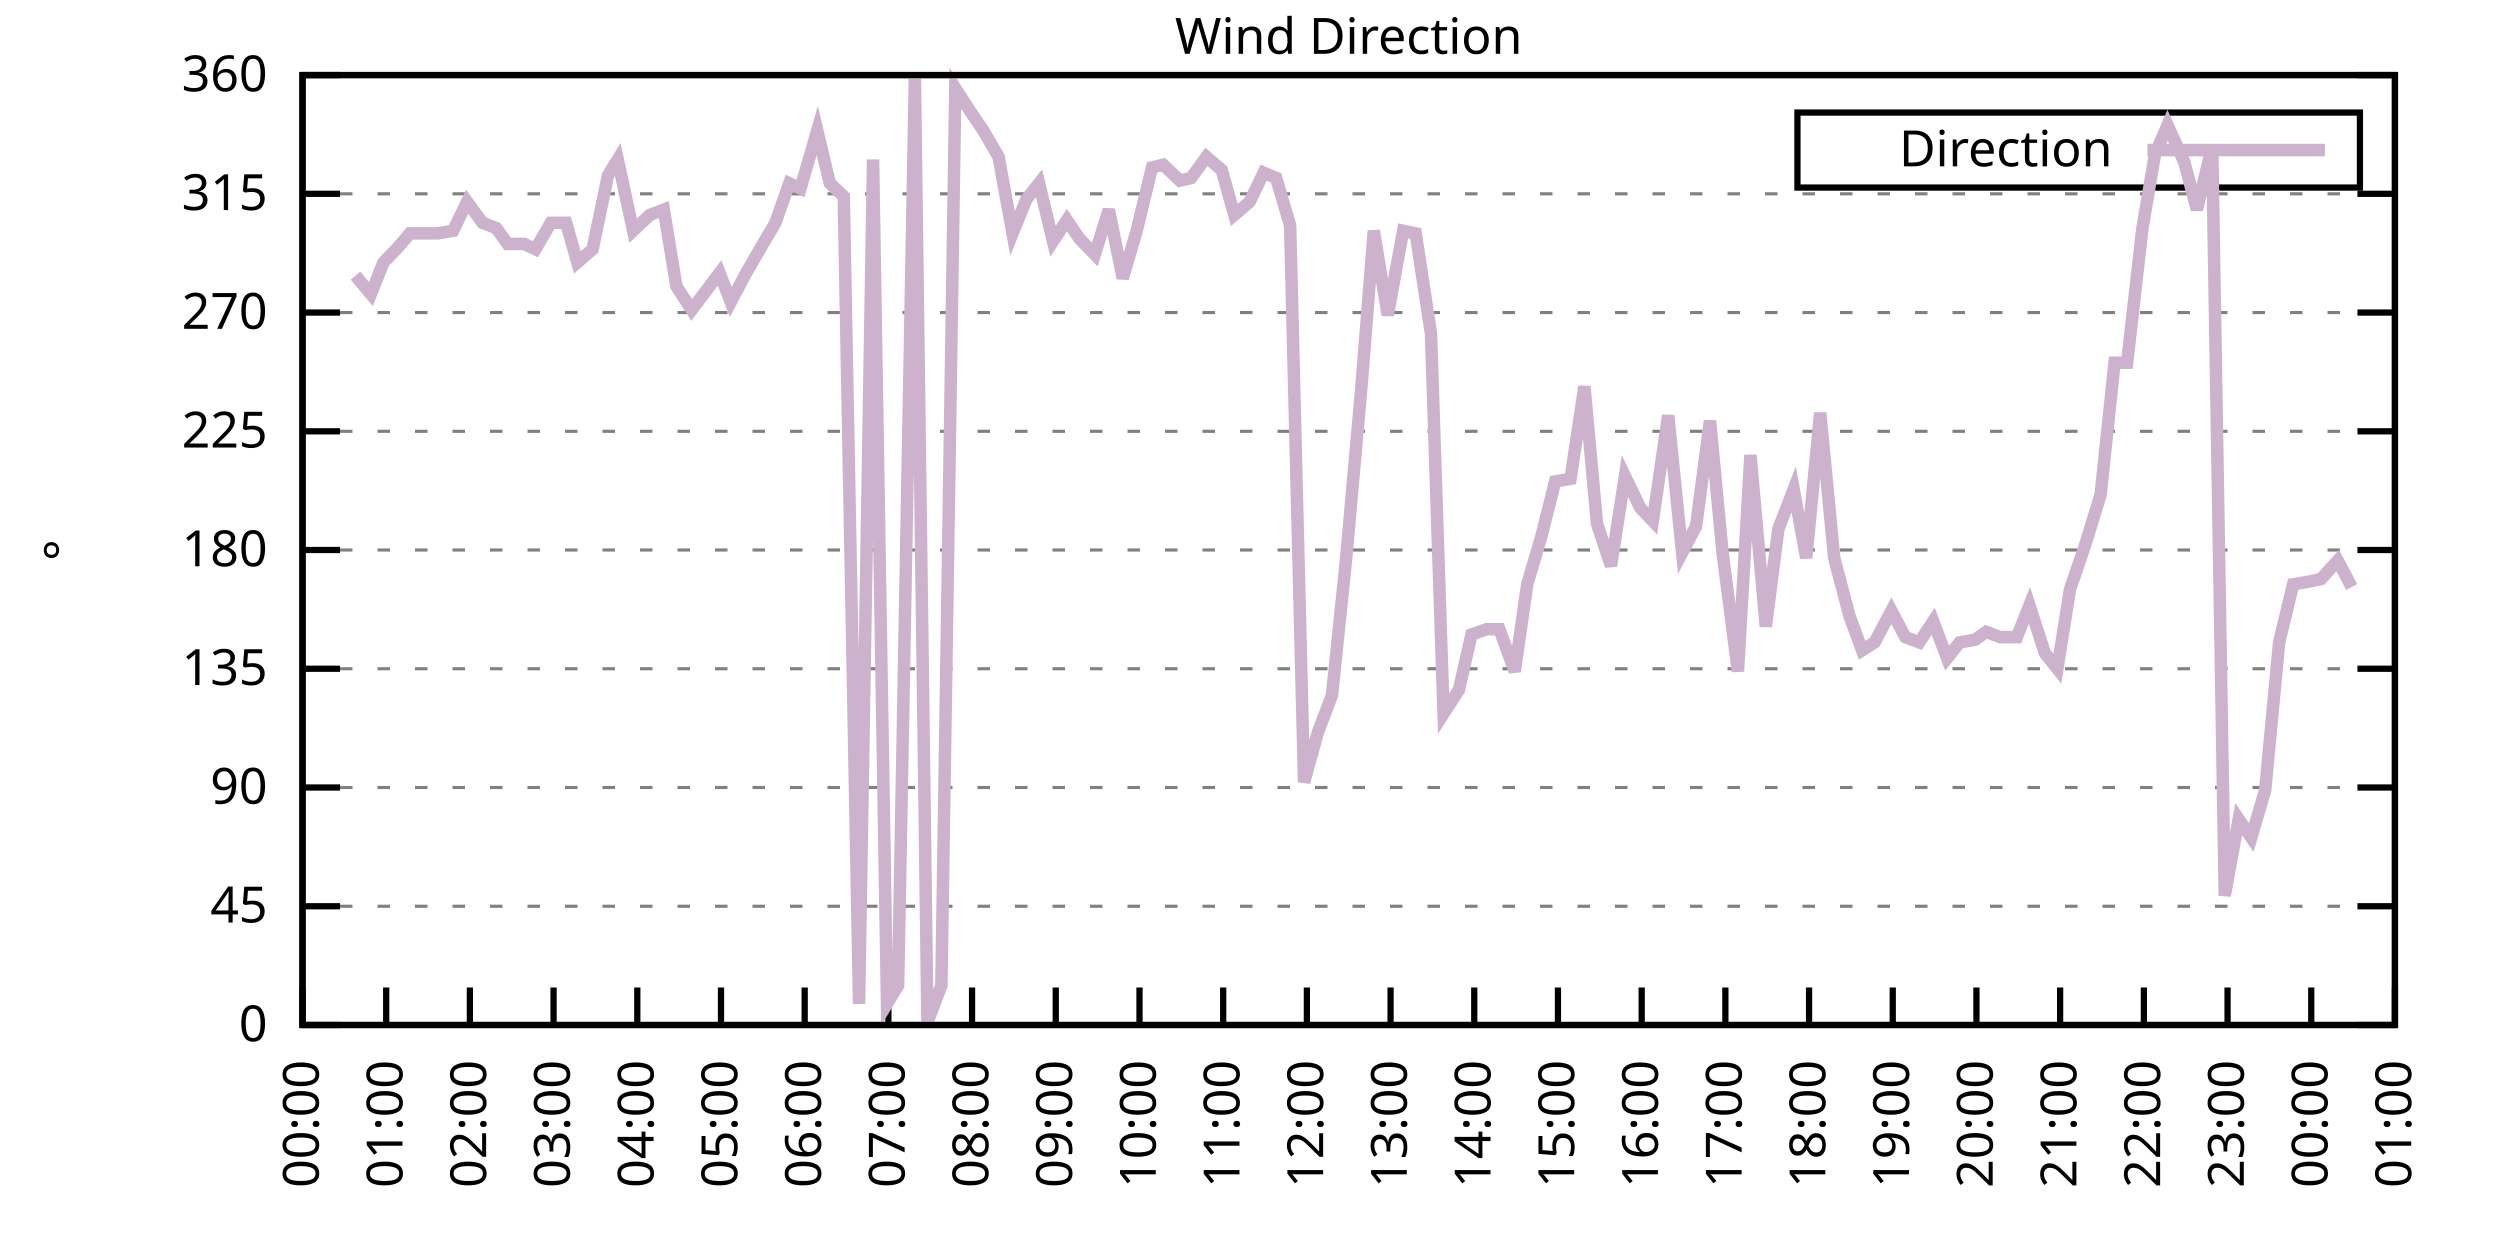
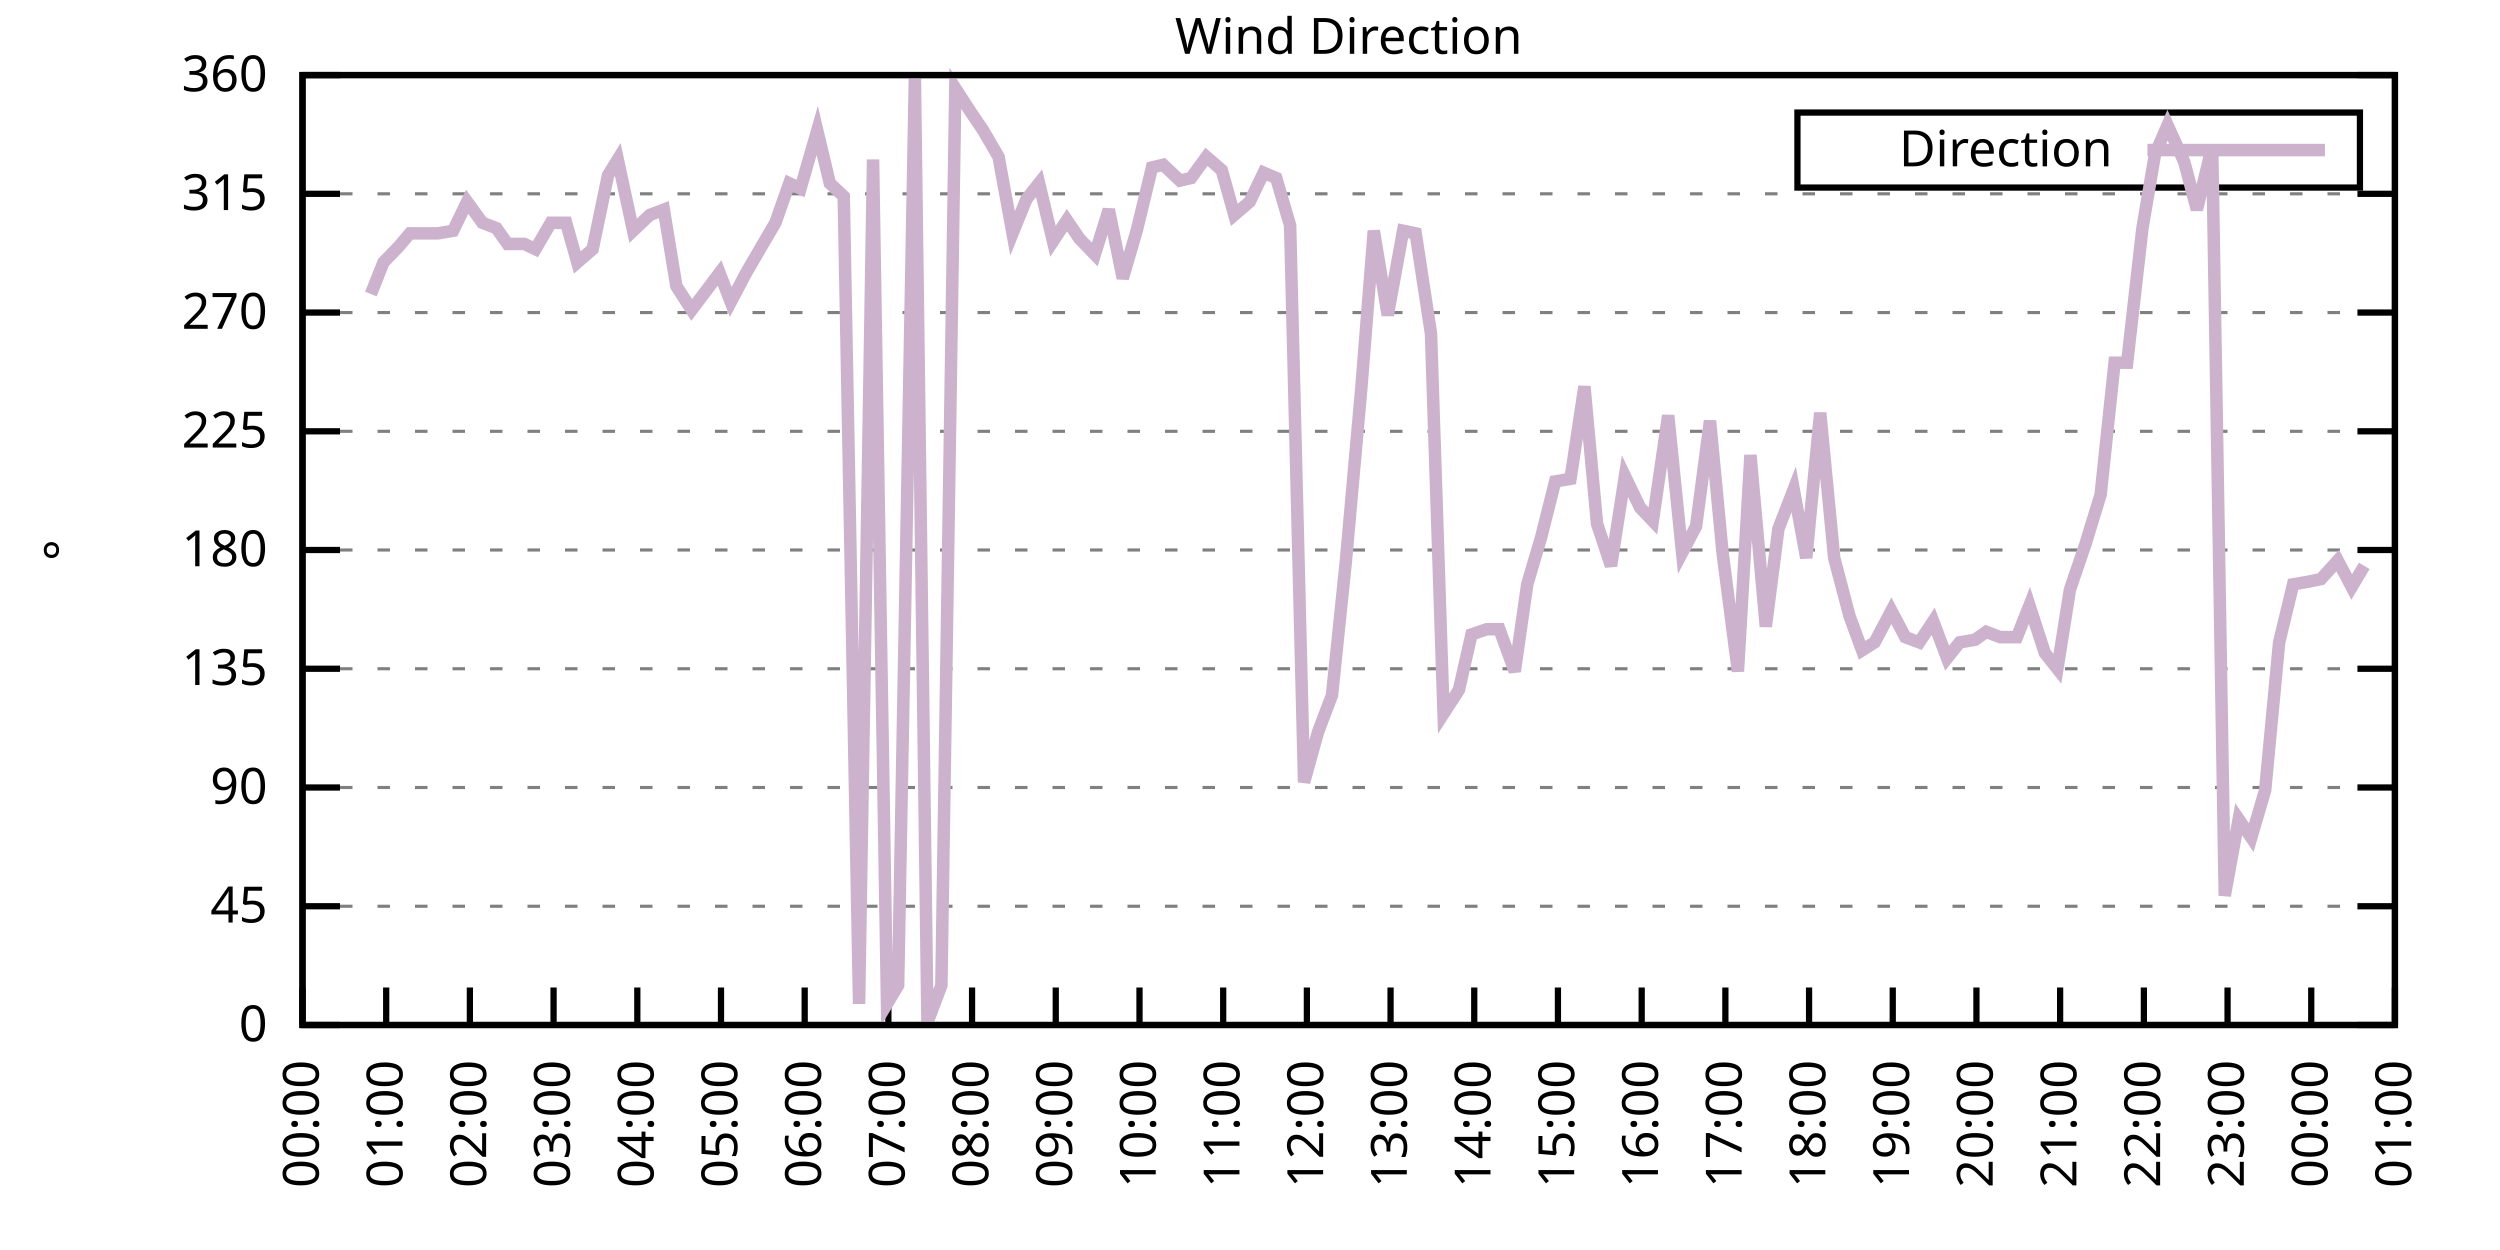
<svg xmlns="http://www.w3.org/2000/svg" xmlns:xlink="http://www.w3.org/1999/xlink" width="400" height="200" viewBox="0 0 400 200">
  <g id="gnuplot_canvas">
    <rect x="0" y="0" width="400" height="200" fill="none" />
    <defs>
      <circle id="gpDot" r="0.5" stroke-width="0.5" stroke="currentColor" />
      <path id="gpPt0" stroke-width="0.333" stroke="currentColor" d="M-1,0 h2 M0,-1 v2" />
      <path id="gpPt1" stroke-width="0.333" stroke="currentColor" d="M-1,-1 L1,1 M1,-1 L-1,1" />
      <path id="gpPt2" stroke-width="0.333" stroke="currentColor" d="M-1,0 L1,0 M0,-1 L0,1 M-1,-1 L1,1 M-1,1 L1,-1" />
      <rect id="gpPt3" stroke-width="0.333" stroke="currentColor" x="-1" y="-1" width="2" height="2" />
      <rect id="gpPt4" stroke-width="0.333" stroke="currentColor" fill="currentColor" x="-1" y="-1" width="2" height="2" />
      <circle id="gpPt5" stroke-width="0.333" stroke="currentColor" cx="0" cy="0" r="1" />
      <use xlink:href="#gpPt5" id="gpPt6" fill="currentColor" stroke="none" />
      <path id="gpPt7" stroke-width="0.333" stroke="currentColor" d="M0,-1.33 L-1.33,0.67 L1.33,0.67 z" />
      <use xlink:href="#gpPt7" id="gpPt8" fill="currentColor" stroke="none" />
      <use xlink:href="#gpPt7" id="gpPt9" stroke="currentColor" transform="rotate(180)" />
      <use xlink:href="#gpPt9" id="gpPt10" fill="currentColor" stroke="none" />
      <use xlink:href="#gpPt3" id="gpPt11" stroke="currentColor" transform="rotate(45)" />
      <use xlink:href="#gpPt11" id="gpPt12" fill="currentColor" stroke="none" />
      <path id="gpPt13" stroke-width="0.333" stroke="currentColor" d="M0,1.330 L1.265,0.411 L0.782,-1.067 L-0.782,-1.076 L-1.265,0.411 z" />
      <use xlink:href="#gpPt13" id="gpPt14" fill="currentColor" stroke="none" />
      <filter id="textbox" filterUnits="objectBoundingBox" x="0" y="0" height="1" width="1">
        <feFlood flood-color="white" flood-opacity="1" result="bgnd" />
        <feComposite in="SourceGraphic" in2="bgnd" operator="atop" />
      </filter>
      <filter id="greybox" filterUnits="objectBoundingBox" x="0" y="0" height="1" width="1">
        <feFlood flood-color="lightgrey" flood-opacity="1" result="grey" />
        <feComposite in="SourceGraphic" in2="grey" operator="atop" />
      </filter>
    </defs>
    <g fill="none" color="white" stroke="currentColor" stroke-width="1.00" stroke-linecap="butt" stroke-linejoin="miter">
</g>
    <g fill="none" color="black" stroke="currentColor" stroke-width="1.00" stroke-linecap="butt" stroke-linejoin="miter">
      <g stroke="none" shape-rendering="crispEdges">
        <polygon fill="rgb(255, 255, 255)" points="48.40,164.00 383.18,164.00 383.18,12.02 48.40,12.02 " />
      </g>
    </g>
    <g fill="none" color="black" stroke="currentColor" stroke-width="1.00" stroke-linecap="butt" stroke-linejoin="miter">
</g>
    <g fill="none" color="black" stroke="black" stroke-width="0.50" stroke-linecap="butt" stroke-linejoin="miter">
</g>
    <g fill="none" color="gray" stroke="currentColor" stroke-width="0.50" stroke-linecap="butt" stroke-linejoin="miter">
      <path stroke="gray" stroke-dasharray="2,4" class="gridline" d="M48.40,164.00 L383.19,164.00  " />
    </g>
    <g fill="none" color="gray" stroke="gray" stroke-width="1.00" stroke-linecap="butt" stroke-linejoin="miter">
</g>
    <g fill="none" color="black" stroke="currentColor" stroke-width="1.00" stroke-linecap="butt" stroke-linejoin="miter">
      <path stroke="black" d="M48.40,164.00 L54.40,164.00 M383.19,164.00 L377.19,164.00  " />
      <g transform="translate(42.80,166.60)" stroke="none" fill="black" font-family="Sans" font-size="8.00" text-anchor="end">
        <text>
          <tspan font-family="Sans"> 0</tspan>
        </text>
      </g>
    </g>
    <g fill="none" color="black" stroke="currentColor" stroke-width="1.00" stroke-linecap="butt" stroke-linejoin="miter">
</g>
    <g fill="none" color="black" stroke="black" stroke-width="0.50" stroke-linecap="butt" stroke-linejoin="miter">
</g>
    <g fill="none" color="gray" stroke="currentColor" stroke-width="0.50" stroke-linecap="butt" stroke-linejoin="miter">
      <path stroke="gray" stroke-dasharray="2,4" class="gridline" d="M48.40,145.00 L383.19,145.00  " />
    </g>
    <g fill="none" color="gray" stroke="gray" stroke-width="1.00" stroke-linecap="butt" stroke-linejoin="miter">
</g>
    <g fill="none" color="black" stroke="currentColor" stroke-width="1.00" stroke-linecap="butt" stroke-linejoin="miter">
      <path stroke="black" d="M48.40,145.00 L54.40,145.00 M383.19,145.00 L377.19,145.00  " />
      <g transform="translate(42.80,147.60)" stroke="none" fill="black" font-family="Sans" font-size="8.00" text-anchor="end">
        <text>
          <tspan font-family="Sans"> 45</tspan>
        </text>
      </g>
    </g>
    <g fill="none" color="black" stroke="currentColor" stroke-width="1.00" stroke-linecap="butt" stroke-linejoin="miter">
</g>
    <g fill="none" color="black" stroke="black" stroke-width="0.50" stroke-linecap="butt" stroke-linejoin="miter">
</g>
    <g fill="none" color="gray" stroke="currentColor" stroke-width="0.50" stroke-linecap="butt" stroke-linejoin="miter">
      <path stroke="gray" stroke-dasharray="2,4" class="gridline" d="M48.40,126.00 L383.19,126.00  " />
    </g>
    <g fill="none" color="gray" stroke="gray" stroke-width="1.00" stroke-linecap="butt" stroke-linejoin="miter">
</g>
    <g fill="none" color="black" stroke="currentColor" stroke-width="1.00" stroke-linecap="butt" stroke-linejoin="miter">
      <path stroke="black" d="M48.40,126.00 L54.40,126.00 M383.19,126.00 L377.19,126.00  " />
      <g transform="translate(42.80,128.60)" stroke="none" fill="black" font-family="Sans" font-size="8.00" text-anchor="end">
        <text>
          <tspan font-family="Sans"> 90</tspan>
        </text>
      </g>
    </g>
    <g fill="none" color="black" stroke="currentColor" stroke-width="1.00" stroke-linecap="butt" stroke-linejoin="miter">
</g>
    <g fill="none" color="black" stroke="black" stroke-width="0.50" stroke-linecap="butt" stroke-linejoin="miter">
</g>
    <g fill="none" color="gray" stroke="currentColor" stroke-width="0.50" stroke-linecap="butt" stroke-linejoin="miter">
      <path stroke="gray" stroke-dasharray="2,4" class="gridline" d="M48.40,107.00 L383.19,107.00  " />
    </g>
    <g fill="none" color="gray" stroke="gray" stroke-width="1.00" stroke-linecap="butt" stroke-linejoin="miter">
</g>
    <g fill="none" color="black" stroke="currentColor" stroke-width="1.00" stroke-linecap="butt" stroke-linejoin="miter">
      <path stroke="black" d="M48.40,107.00 L54.40,107.00 M383.19,107.00 L377.19,107.00  " />
      <g transform="translate(42.80,109.60)" stroke="none" fill="black" font-family="Sans" font-size="8.00" text-anchor="end">
        <text>
          <tspan font-family="Sans"> 135</tspan>
        </text>
      </g>
    </g>
    <g fill="none" color="black" stroke="currentColor" stroke-width="1.00" stroke-linecap="butt" stroke-linejoin="miter">
</g>
    <g fill="none" color="black" stroke="black" stroke-width="0.50" stroke-linecap="butt" stroke-linejoin="miter">
</g>
    <g fill="none" color="gray" stroke="currentColor" stroke-width="0.50" stroke-linecap="butt" stroke-linejoin="miter">
      <path stroke="gray" stroke-dasharray="2,4" class="gridline" d="M48.40,88.00 L383.19,88.00  " />
    </g>
    <g fill="none" color="gray" stroke="gray" stroke-width="1.00" stroke-linecap="butt" stroke-linejoin="miter">
</g>
    <g fill="none" color="black" stroke="currentColor" stroke-width="1.00" stroke-linecap="butt" stroke-linejoin="miter">
      <path stroke="black" d="M48.40,88.00 L54.40,88.00 M383.19,88.00 L377.19,88.00  " />
      <g transform="translate(42.80,90.60)" stroke="none" fill="black" font-family="Sans" font-size="8.00" text-anchor="end">
        <text>
          <tspan font-family="Sans"> 180</tspan>
        </text>
      </g>
    </g>
    <g fill="none" color="black" stroke="currentColor" stroke-width="1.00" stroke-linecap="butt" stroke-linejoin="miter">
</g>
    <g fill="none" color="black" stroke="black" stroke-width="0.50" stroke-linecap="butt" stroke-linejoin="miter">
</g>
    <g fill="none" color="gray" stroke="currentColor" stroke-width="0.50" stroke-linecap="butt" stroke-linejoin="miter">
      <path stroke="gray" stroke-dasharray="2,4" class="gridline" d="M48.40,69.01 L383.19,69.01  " />
    </g>
    <g fill="none" color="gray" stroke="gray" stroke-width="1.00" stroke-linecap="butt" stroke-linejoin="miter">
</g>
    <g fill="none" color="black" stroke="currentColor" stroke-width="1.00" stroke-linecap="butt" stroke-linejoin="miter">
      <path stroke="black" d="M48.40,69.01 L54.40,69.01 M383.19,69.01 L377.19,69.01  " />
      <g transform="translate(42.80,71.61)" stroke="none" fill="black" font-family="Sans" font-size="8.00" text-anchor="end">
        <text>
          <tspan font-family="Sans"> 225</tspan>
        </text>
      </g>
    </g>
    <g fill="none" color="black" stroke="currentColor" stroke-width="1.00" stroke-linecap="butt" stroke-linejoin="miter">
</g>
    <g fill="none" color="black" stroke="black" stroke-width="0.50" stroke-linecap="butt" stroke-linejoin="miter">
</g>
    <g fill="none" color="gray" stroke="currentColor" stroke-width="0.50" stroke-linecap="butt" stroke-linejoin="miter">
      <path stroke="gray" stroke-dasharray="2,4" class="gridline" d="M48.40,50.01 L383.19,50.01  " />
    </g>
    <g fill="none" color="gray" stroke="gray" stroke-width="1.00" stroke-linecap="butt" stroke-linejoin="miter">
</g>
    <g fill="none" color="black" stroke="currentColor" stroke-width="1.00" stroke-linecap="butt" stroke-linejoin="miter">
      <path stroke="black" d="M48.40,50.01 L54.40,50.01 M383.19,50.01 L377.19,50.01  " />
      <g transform="translate(42.80,52.61)" stroke="none" fill="black" font-family="Sans" font-size="8.00" text-anchor="end">
        <text>
          <tspan font-family="Sans"> 270</tspan>
        </text>
      </g>
    </g>
    <g fill="none" color="black" stroke="currentColor" stroke-width="1.00" stroke-linecap="butt" stroke-linejoin="miter">
</g>
    <g fill="none" color="black" stroke="black" stroke-width="0.50" stroke-linecap="butt" stroke-linejoin="miter">
</g>
    <g fill="none" color="gray" stroke="currentColor" stroke-width="0.50" stroke-linecap="butt" stroke-linejoin="miter">
      <path stroke="gray" stroke-dasharray="2,4" class="gridline" d="M48.40,31.01 L383.19,31.01  " />
    </g>
    <g fill="none" color="gray" stroke="gray" stroke-width="1.00" stroke-linecap="butt" stroke-linejoin="miter">
</g>
    <g fill="none" color="black" stroke="currentColor" stroke-width="1.00" stroke-linecap="butt" stroke-linejoin="miter">
      <path stroke="black" d="M48.40,31.01 L54.40,31.01 M383.19,31.01 L377.19,31.01  " />
      <g transform="translate(42.80,33.61)" stroke="none" fill="black" font-family="Sans" font-size="8.00" text-anchor="end">
        <text>
          <tspan font-family="Sans"> 315</tspan>
        </text>
      </g>
    </g>
    <g fill="none" color="black" stroke="currentColor" stroke-width="1.00" stroke-linecap="butt" stroke-linejoin="miter">
</g>
    <g fill="none" color="black" stroke="black" stroke-width="0.50" stroke-linecap="butt" stroke-linejoin="miter">
</g>
    <g fill="none" color="gray" stroke="currentColor" stroke-width="0.50" stroke-linecap="butt" stroke-linejoin="miter">
      <path stroke="gray" stroke-dasharray="2,4" class="gridline" d="M48.40,12.01 L383.19,12.01  " />
    </g>
    <g fill="none" color="gray" stroke="gray" stroke-width="1.00" stroke-linecap="butt" stroke-linejoin="miter">
</g>
    <g fill="none" color="black" stroke="currentColor" stroke-width="1.00" stroke-linecap="butt" stroke-linejoin="miter">
      <path stroke="black" d="M48.40,12.01 L54.40,12.01 M383.19,12.01 L377.19,12.01  " />
      <g transform="translate(42.80,14.61)" stroke="none" fill="black" font-family="Sans" font-size="8.00" text-anchor="end">
        <text>
          <tspan font-family="Sans"> 360</tspan>
        </text>
      </g>
    </g>
    <g fill="none" color="black" stroke="currentColor" stroke-width="1.00" stroke-linecap="butt" stroke-linejoin="miter">
      <path stroke="black" d="M48.40,164.00 L48.40,158.00  " />
      <g transform="translate(51.00,169.60) rotate(270.00)" stroke="none" fill="black" font-family="Sans" font-size="8.00" text-anchor="end">
        <text>
          <tspan font-family="Sans">00:00</tspan>
        </text>
      </g>
    </g>
    <g fill="none" color="black" stroke="currentColor" stroke-width="1.00" stroke-linecap="butt" stroke-linejoin="miter">
      <path stroke="black" d="M61.79,164.00 L61.79,158.00  " />
      <g transform="translate(64.39,169.60) rotate(270.00)" stroke="none" fill="black" font-family="Sans" font-size="8.00" text-anchor="end">
        <text>
          <tspan font-family="Sans">01:00</tspan>
        </text>
      </g>
    </g>
    <g fill="none" color="black" stroke="currentColor" stroke-width="1.00" stroke-linecap="butt" stroke-linejoin="miter">
      <path stroke="black" d="M75.18,164.00 L75.18,158.00  " />
      <g transform="translate(77.78,169.60) rotate(270.00)" stroke="none" fill="black" font-family="Sans" font-size="8.00" text-anchor="end">
        <text>
          <tspan font-family="Sans">02:00</tspan>
        </text>
      </g>
    </g>
    <g fill="none" color="black" stroke="currentColor" stroke-width="1.00" stroke-linecap="butt" stroke-linejoin="miter">
      <path stroke="black" d="M88.57,164.00 L88.57,158.00  " />
      <g transform="translate(91.17,169.60) rotate(270.00)" stroke="none" fill="black" font-family="Sans" font-size="8.00" text-anchor="end">
        <text>
          <tspan font-family="Sans">03:00</tspan>
        </text>
      </g>
    </g>
    <g fill="none" color="black" stroke="currentColor" stroke-width="1.00" stroke-linecap="butt" stroke-linejoin="miter">
      <path stroke="black" d="M101.97,164.00 L101.97,158.00  " />
      <g transform="translate(104.57,169.60) rotate(270.00)" stroke="none" fill="black" font-family="Sans" font-size="8.00" text-anchor="end">
        <text>
          <tspan font-family="Sans">04:00</tspan>
        </text>
      </g>
    </g>
    <g fill="none" color="black" stroke="currentColor" stroke-width="1.00" stroke-linecap="butt" stroke-linejoin="miter">
      <path stroke="black" d="M115.36,164.00 L115.36,158.00  " />
      <g transform="translate(117.96,169.60) rotate(270.00)" stroke="none" fill="black" font-family="Sans" font-size="8.00" text-anchor="end">
        <text>
          <tspan font-family="Sans">05:00</tspan>
        </text>
      </g>
    </g>
    <g fill="none" color="black" stroke="currentColor" stroke-width="1.00" stroke-linecap="butt" stroke-linejoin="miter">
      <path stroke="black" d="M128.75,164.00 L128.75,158.00  " />
      <g transform="translate(131.35,169.60) rotate(270.00)" stroke="none" fill="black" font-family="Sans" font-size="8.00" text-anchor="end">
        <text>
          <tspan font-family="Sans">06:00</tspan>
        </text>
      </g>
    </g>
    <g fill="none" color="black" stroke="currentColor" stroke-width="1.00" stroke-linecap="butt" stroke-linejoin="miter">
      <path stroke="black" d="M142.14,164.00 L142.14,158.00  " />
      <g transform="translate(144.74,169.60) rotate(270.00)" stroke="none" fill="black" font-family="Sans" font-size="8.00" text-anchor="end">
        <text>
          <tspan font-family="Sans">07:00</tspan>
        </text>
      </g>
    </g>
    <g fill="none" color="black" stroke="currentColor" stroke-width="1.00" stroke-linecap="butt" stroke-linejoin="miter">
      <path stroke="black" d="M155.53,164.00 L155.53,158.00  " />
      <g transform="translate(158.13,169.60) rotate(270.00)" stroke="none" fill="black" font-family="Sans" font-size="8.00" text-anchor="end">
        <text>
          <tspan font-family="Sans">08:00</tspan>
        </text>
      </g>
    </g>
    <g fill="none" color="black" stroke="currentColor" stroke-width="1.00" stroke-linecap="butt" stroke-linejoin="miter">
      <path stroke="black" d="M168.92,164.00 L168.92,158.00  " />
      <g transform="translate(171.52,169.60) rotate(270.00)" stroke="none" fill="black" font-family="Sans" font-size="8.00" text-anchor="end">
        <text>
          <tspan font-family="Sans">09:00</tspan>
        </text>
      </g>
    </g>
    <g fill="none" color="black" stroke="currentColor" stroke-width="1.00" stroke-linecap="butt" stroke-linejoin="miter">
      <path stroke="black" d="M182.32,164.00 L182.32,158.00  " />
      <g transform="translate(184.92,169.60) rotate(270.00)" stroke="none" fill="black" font-family="Sans" font-size="8.00" text-anchor="end">
        <text>
          <tspan font-family="Sans">10:00</tspan>
        </text>
      </g>
    </g>
    <g fill="none" color="black" stroke="currentColor" stroke-width="1.00" stroke-linecap="butt" stroke-linejoin="miter">
      <path stroke="black" d="M195.71,164.00 L195.71,158.00  " />
      <g transform="translate(198.31,169.60) rotate(270.00)" stroke="none" fill="black" font-family="Sans" font-size="8.00" text-anchor="end">
        <text>
          <tspan font-family="Sans">11:00</tspan>
        </text>
      </g>
    </g>
    <g fill="none" color="black" stroke="currentColor" stroke-width="1.00" stroke-linecap="butt" stroke-linejoin="miter">
      <path stroke="black" d="M209.10,164.00 L209.10,158.00  " />
      <g transform="translate(211.70,169.60) rotate(270.00)" stroke="none" fill="black" font-family="Sans" font-size="8.00" text-anchor="end">
        <text>
          <tspan font-family="Sans">12:00</tspan>
        </text>
      </g>
    </g>
    <g fill="none" color="black" stroke="currentColor" stroke-width="1.00" stroke-linecap="butt" stroke-linejoin="miter">
      <path stroke="black" d="M222.49,164.00 L222.49,158.00  " />
      <g transform="translate(225.09,169.60) rotate(270.00)" stroke="none" fill="black" font-family="Sans" font-size="8.00" text-anchor="end">
        <text>
          <tspan font-family="Sans">13:00</tspan>
        </text>
      </g>
    </g>
    <g fill="none" color="black" stroke="currentColor" stroke-width="1.00" stroke-linecap="butt" stroke-linejoin="miter">
      <path stroke="black" d="M235.88,164.00 L235.88,158.00  " />
      <g transform="translate(238.48,169.60) rotate(270.00)" stroke="none" fill="black" font-family="Sans" font-size="8.00" text-anchor="end">
        <text>
          <tspan font-family="Sans">14:00</tspan>
        </text>
      </g>
    </g>
    <g fill="none" color="black" stroke="currentColor" stroke-width="1.00" stroke-linecap="butt" stroke-linejoin="miter">
      <path stroke="black" d="M249.27,164.00 L249.27,158.00  " />
      <g transform="translate(251.87,169.60) rotate(270.00)" stroke="none" fill="black" font-family="Sans" font-size="8.00" text-anchor="end">
        <text>
          <tspan font-family="Sans">15:00</tspan>
        </text>
      </g>
    </g>
    <g fill="none" color="black" stroke="currentColor" stroke-width="1.00" stroke-linecap="butt" stroke-linejoin="miter">
      <path stroke="black" d="M262.67,164.00 L262.67,158.00  " />
      <g transform="translate(265.27,169.60) rotate(270.00)" stroke="none" fill="black" font-family="Sans" font-size="8.00" text-anchor="end">
        <text>
          <tspan font-family="Sans">16:00</tspan>
        </text>
      </g>
    </g>
    <g fill="none" color="black" stroke="currentColor" stroke-width="1.00" stroke-linecap="butt" stroke-linejoin="miter">
      <path stroke="black" d="M276.06,164.00 L276.06,158.00  " />
      <g transform="translate(278.66,169.60) rotate(270.00)" stroke="none" fill="black" font-family="Sans" font-size="8.00" text-anchor="end">
        <text>
          <tspan font-family="Sans">17:00</tspan>
        </text>
      </g>
    </g>
    <g fill="none" color="black" stroke="currentColor" stroke-width="1.00" stroke-linecap="butt" stroke-linejoin="miter">
      <path stroke="black" d="M289.45,164.00 L289.45,158.00  " />
      <g transform="translate(292.05,169.60) rotate(270.00)" stroke="none" fill="black" font-family="Sans" font-size="8.00" text-anchor="end">
        <text>
          <tspan font-family="Sans">18:00</tspan>
        </text>
      </g>
    </g>
    <g fill="none" color="black" stroke="currentColor" stroke-width="1.00" stroke-linecap="butt" stroke-linejoin="miter">
      <path stroke="black" d="M302.84,164.00 L302.84,158.00  " />
      <g transform="translate(305.44,169.60) rotate(270.00)" stroke="none" fill="black" font-family="Sans" font-size="8.00" text-anchor="end">
        <text>
          <tspan font-family="Sans">19:00</tspan>
        </text>
      </g>
    </g>
    <g fill="none" color="black" stroke="currentColor" stroke-width="1.00" stroke-linecap="butt" stroke-linejoin="miter">
      <path stroke="black" d="M316.23,164.00 L316.23,158.00  " />
      <g transform="translate(318.83,169.60) rotate(270.00)" stroke="none" fill="black" font-family="Sans" font-size="8.00" text-anchor="end">
        <text>
          <tspan font-family="Sans">20:00</tspan>
        </text>
      </g>
    </g>
    <g fill="none" color="black" stroke="currentColor" stroke-width="1.00" stroke-linecap="butt" stroke-linejoin="miter">
      <path stroke="black" d="M329.62,164.00 L329.62,158.00  " />
      <g transform="translate(332.22,169.60) rotate(270.00)" stroke="none" fill="black" font-family="Sans" font-size="8.00" text-anchor="end">
        <text>
          <tspan font-family="Sans">21:00</tspan>
        </text>
      </g>
    </g>
    <g fill="none" color="black" stroke="currentColor" stroke-width="1.00" stroke-linecap="butt" stroke-linejoin="miter">
      <path stroke="black" d="M343.02,164.00 L343.02,158.00  " />
      <g transform="translate(345.62,169.60) rotate(270.00)" stroke="none" fill="black" font-family="Sans" font-size="8.00" text-anchor="end">
        <text>
          <tspan font-family="Sans">22:00</tspan>
        </text>
      </g>
    </g>
    <g fill="none" color="black" stroke="currentColor" stroke-width="1.00" stroke-linecap="butt" stroke-linejoin="miter">
      <path stroke="black" d="M356.41,164.00 L356.41,158.00  " />
      <g transform="translate(359.01,169.60) rotate(270.00)" stroke="none" fill="black" font-family="Sans" font-size="8.00" text-anchor="end">
        <text>
          <tspan font-family="Sans">23:00</tspan>
        </text>
      </g>
    </g>
    <g fill="none" color="black" stroke="currentColor" stroke-width="1.00" stroke-linecap="butt" stroke-linejoin="miter">
      <path stroke="black" d="M369.80,164.00 L369.80,158.00  " />
      <g transform="translate(372.40,169.60) rotate(270.00)" stroke="none" fill="black" font-family="Sans" font-size="8.00" text-anchor="end">
        <text>
          <tspan font-family="Sans">00:00</tspan>
        </text>
      </g>
    </g>
    <g fill="none" color="black" stroke="currentColor" stroke-width="1.00" stroke-linecap="butt" stroke-linejoin="miter">
      <path stroke="black" d="M383.19,164.00 L383.19,158.00  " />
      <g transform="translate(385.79,169.60) rotate(270.00)" stroke="none" fill="black" font-family="Sans" font-size="8.00" text-anchor="end">
        <text>
          <tspan font-family="Sans">01:00</tspan>
        </text>
      </g>
    </g>
    <g fill="none" color="black" stroke="currentColor" stroke-width="1.00" stroke-linecap="butt" stroke-linejoin="miter">
</g>
    <g fill="none" color="black" stroke="currentColor" stroke-width="1.00" stroke-linecap="butt" stroke-linejoin="miter">
      <path stroke="black" d="M48.40,12.01 L48.40,164.00 L383.19,164.00 L383.19,12.01 L48.40,12.01 Z  " />
    </g>
    <g fill="none" color="black" stroke="currentColor" stroke-width="1.00" stroke-linecap="butt" stroke-linejoin="miter">
</g>
    <g fill="none" color="black" stroke="currentColor" stroke-width="1.00" stroke-linecap="butt" stroke-linejoin="miter">
      <path stroke="black" d="M287.59,30.01 L287.59,18.01 L377.59,18.01 L377.59,30.01 L287.59,30.01 Z  " />
    </g>
    <g id="Wind_direction_plot_1">
      <g fill="none" color="white" stroke="black" stroke-width="2.00" stroke-linecap="butt" stroke-linejoin="miter">
</g>
      <g fill="none" color="black" stroke="currentColor" stroke-width="2.00" stroke-linecap="butt" stroke-linejoin="miter">
        <g transform="translate(337.99,26.61)" stroke="none" fill="black" font-family="Sans" font-size="8.00" text-anchor="end">
          <text>
            <tspan font-family="Sans">Direction</tspan>
          </text>
        </g>
      </g>
      <g fill="none" color="black" stroke="currentColor" stroke-width="2.00" stroke-linecap="butt" stroke-linejoin="miter">
-         <path stroke="rgb(204, 178, 204)" d="M343.59,24.01 L371.99,24.01 M56.88,44.10 L59.34,47.05 L61.35,41.99 L63.80,39.45 L65.59,37.34 L68.26,37.34   L70.05,37.34 L72.50,36.92 L74.74,32.28 L77.19,35.65 L79.42,36.50 L81.21,39.03 L83.89,39.03 L85.67,39.87   L88.13,35.65 L90.58,35.65 L92.37,41.99 L94.82,39.87 L97.28,28.05 L98.84,25.52 L101.30,36.92 L103.98,34.39   L106.21,33.54 L108.22,45.79 L110.67,49.59 L112.90,46.63 L115.13,43.67 L116.92,48.32 L119.38,43.67 L121.83,39.45   L124.06,35.65 L126.29,29.32 L128.08,30.16 L130.76,20.88 L132.77,29.32 L135.00,31.43 L137.45,160.62 L139.69,25.52   L141.92,160.62 L143.70,157.67 L146.38,12.43 L148.39,163.58 L150.62,157.67 L152.85,14.12 L155.31,17.92 L157.32,20.88   L159.77,25.10 L162.01,37.34 L164.24,31.85 L166.25,29.32 L168.48,38.61 L170.71,35.23 L172.72,38.19 L175.17,40.72   L177.41,33.54 L179.64,44.52 L181.87,36.92 L184.32,26.79 L186.11,26.36 L188.79,28.90 L190.57,28.48 L193.03,25.10   L195.48,27.21 L197.49,34.39 L199.95,32.28 L202.18,27.63 L204.19,28.48 L206.42,36.08 L208.65,125.16 L210.88,117.14   L213.12,111.23 L215.35,89.69 L217.80,62.25 L219.81,36.92 L222.04,50.43 L224.50,36.92 L226.51,37.34 L228.96,53.39   L230.97,114.18 L233.43,110.38 L235.44,101.52 L237.89,100.67 L239.90,100.67 L242.36,107.43 L244.36,93.49 L246.60,85.89   L248.83,77.03 L251.28,76.61 L253.51,61.83 L255.52,83.78 L257.76,90.54 L259.99,76.18 L262.44,81.25 L264.45,83.36   L266.91,66.47 L269.14,88.43 L271.37,84.21 L273.60,67.32 L275.61,88.43 L278.07,107.43 L280.07,72.81 L282.53,100.25   L284.54,84.63 L286.99,78.29 L289.00,89.27 L291.23,66.05 L293.47,89.27 L295.92,98.56 L297.93,104.05 L299.94,102.78   L302.62,97.72 L304.85,101.94 L307.08,102.78 L309.31,99.40 L311.54,105.31 L313.55,102.78 L316.01,102.36 L317.79,101.09   L320.03,101.94 L322.70,101.94 L324.71,96.87 L327.17,104.47 L329.18,107.00 L331.19,94.34 L333.64,87.16 L336.10,79.14   L338.33,58.03 L340.34,58.03 L342.79,36.50 L344.80,24.68 L346.81,20.03 L349.49,25.94 L351.50,33.54 L353.95,23.41   L355.96,143.31 L358.19,131.07 L360.20,134.02 L362.43,126.42 L364.66,102.78 L366.90,93.49 L369.35,93.07 L371.36,92.65   L374.04,89.69 L376.27,93.92  " />
+         <path stroke="rgb(204, 178, 204)" d="M343.59,24.01 L371.99,24.01 M59.34,47.05 L61.35,41.99 L63.80,39.45 L65.59,37.34 L68.26,37.34 L70.05,37.34   L72.50,36.92 L74.74,32.28 L77.19,35.65 L79.42,36.50 L81.21,39.03 L83.89,39.03 L85.67,39.87 L88.13,35.65   L90.58,35.65 L92.37,41.99 L94.82,39.87 L97.28,28.05 L98.84,25.52 L101.30,36.92 L103.98,34.39 L106.21,33.54   L108.22,45.79 L110.67,49.59 L112.90,46.63 L115.13,43.67 L116.92,48.32 L119.38,43.67 L121.83,39.45 L124.06,35.65   L126.29,29.32 L128.08,30.16 L130.76,20.88 L132.77,29.32 L135.00,31.43 L137.45,160.62 L139.69,25.52 L141.92,160.62   L143.70,157.67 L146.38,12.43 L148.39,163.58 L150.62,157.67 L152.85,14.12 L155.31,17.92 L157.32,20.88 L159.77,25.10   L162.01,37.34 L164.24,31.85 L166.25,29.32 L168.48,38.61 L170.71,35.23 L172.72,38.19 L175.17,40.72 L177.41,33.54   L179.64,44.52 L181.87,36.92 L184.32,26.79 L186.11,26.36 L188.79,28.90 L190.57,28.48 L193.03,25.10 L195.48,27.21   L197.49,34.39 L199.95,32.28 L202.18,27.63 L204.19,28.48 L206.42,36.08 L208.65,125.16 L210.88,117.14 L213.12,111.23   L215.35,89.69 L217.80,62.25 L219.81,36.92 L222.04,50.43 L224.50,36.92 L226.51,37.34 L228.96,53.39 L230.97,114.18   L233.43,110.38 L235.44,101.52 L237.89,100.67 L239.90,100.67 L242.36,107.43 L244.36,93.49 L246.60,85.89 L248.83,77.03   L251.28,76.61 L253.51,61.83 L255.52,83.78 L257.76,90.54 L259.99,76.18 L262.44,81.25 L264.45,83.36 L266.91,66.47   L269.14,88.43 L271.37,84.21 L273.60,67.32 L275.61,88.43 L278.07,107.43 L280.07,72.81 L282.53,100.25 L284.54,84.63   L286.99,78.29 L289.00,89.27 L291.23,66.05 L293.47,89.27 L295.92,98.56 L297.93,104.05 L299.94,102.78 L302.62,97.72   L304.85,101.94 L307.08,102.78 L309.31,99.40 L311.54,105.31 L313.55,102.78 L316.01,102.36 L317.79,101.09 L320.03,101.94   L322.70,101.94 L324.71,96.87 L327.17,104.47 L329.18,107.00 L331.19,94.34 L333.64,87.16 L336.10,79.14 L338.33,58.03   L340.34,58.03 L342.79,36.50 L344.80,24.68 L346.81,20.03 L349.49,25.94 L351.50,33.54 L353.95,23.41 L355.96,143.31   L358.19,131.07 L360.20,134.02 L362.43,126.42 L364.66,102.78 L366.90,93.49 L369.35,93.07 L371.36,92.65 L374.04,89.69   L376.27,93.92 L378.28,90.54  " />
      </g>
    </g>
    <g fill="none" color="black" stroke="currentColor" stroke-width="2.00" stroke-linecap="butt" stroke-linejoin="miter">
</g>
    <g fill="none" color="black" stroke="black" stroke-width="1.00" stroke-linecap="butt" stroke-linejoin="miter">
</g>
    <g fill="none" color="black" stroke="currentColor" stroke-width="1.00" stroke-linecap="butt" stroke-linejoin="miter">
      <path stroke="black" d="M48.40,12.01 L48.40,164.00 L383.19,164.00 L383.19,12.01 L48.40,12.01 Z  " />
      <g transform="translate(12.80,88.01) rotate(270.00)" stroke="none" fill="black" font-family="Sans" font-size="8.00" text-anchor="middle">
        <text>
          <tspan font-family="Sans">°</tspan>
        </text>
      </g>
    </g>
    <g fill="none" color="black" stroke="currentColor" stroke-width="1.00" stroke-linecap="butt" stroke-linejoin="miter">
</g>
    <g fill="none" color="black" stroke="currentColor" stroke-width="1.00" stroke-linecap="butt" stroke-linejoin="miter">
      <g transform="translate(215.79,8.61)" stroke="none" fill="black" font-family="Sans" font-size="8.00" text-anchor="middle">
        <text>
          <tspan font-family="Sans">Wind Direction</tspan>
        </text>
      </g>
    </g>
    <g fill="none" color="black" stroke="currentColor" stroke-width="1.00" stroke-linecap="butt" stroke-linejoin="miter">
</g>
  </g>
</svg>
